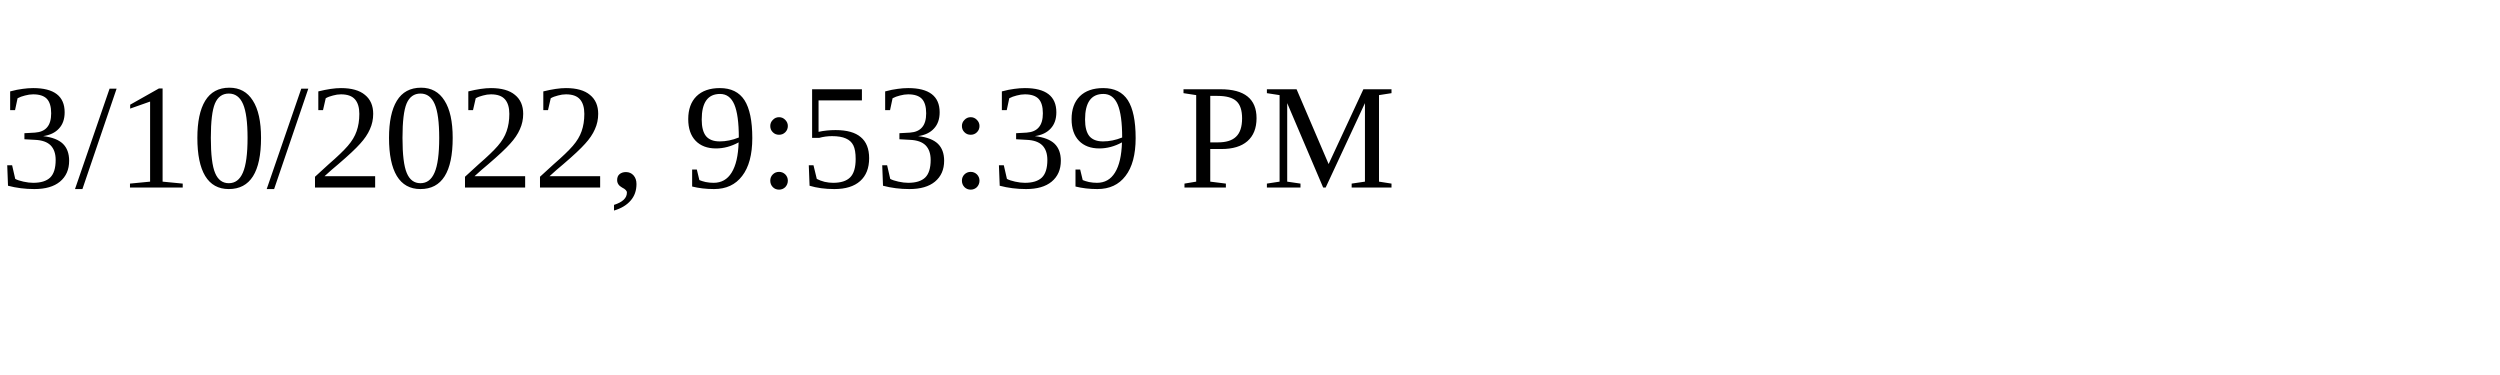
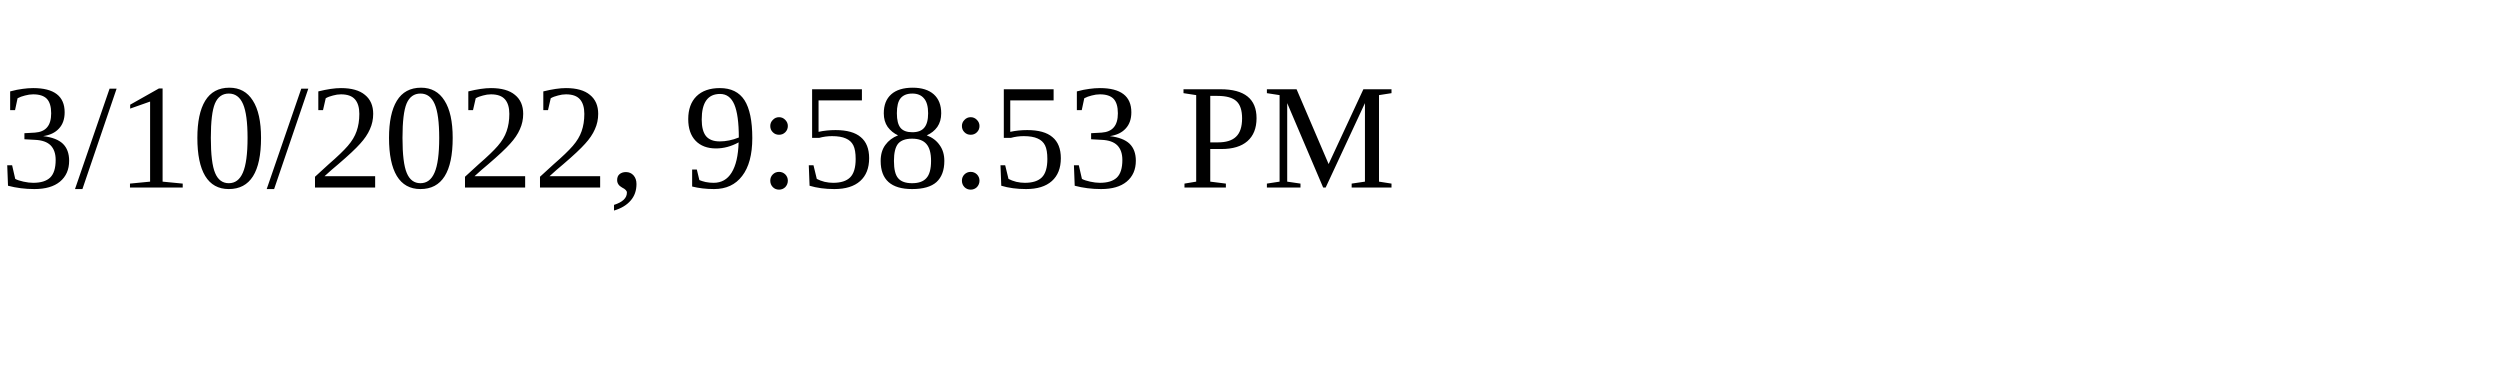
<svg xmlns="http://www.w3.org/2000/svg" height="30" width="200">
-   <text x="0" y="15">3/10/2022, 9:53:39 PM</text>
+   <text x="0" y="15">3/10/2022, 9:58:53 PM</text>
</svg>
